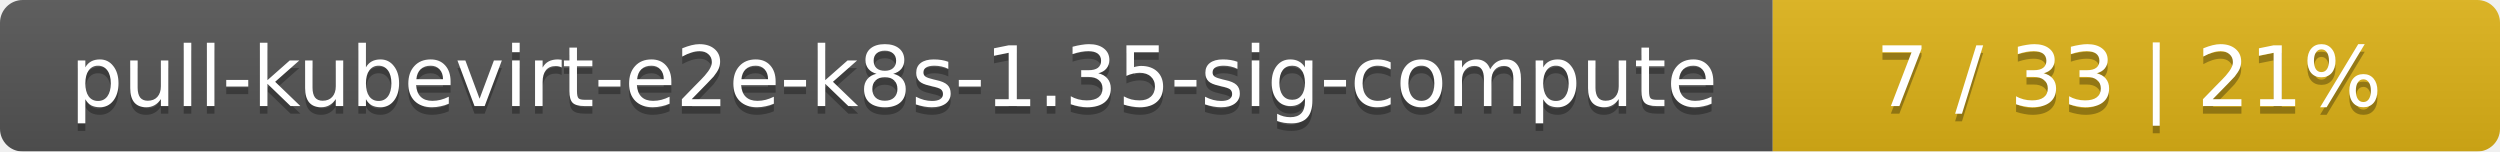
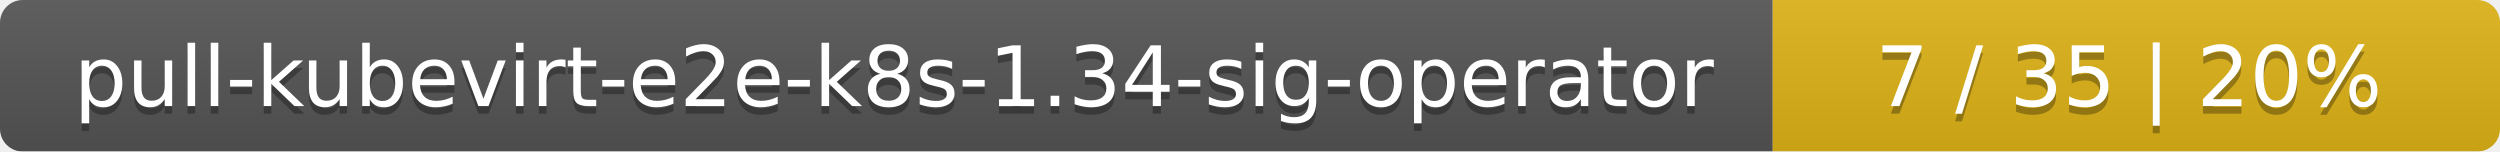
<svg xmlns="http://www.w3.org/2000/svg" width="330" height="20">
  <linearGradient id="smooth" x2="0" y2="100%">
    <stop offset="0" stop-color="#bbb" stop-opacity=".1" />
    <stop offset="1" stop-opacity=".1" />
  </linearGradient>
  <mask id="round">
    <rect width="330" height="20" rx="3" fill="#fff" />
  </mask>
  <g mask="url(#round)">
    <rect width="234" height="20" fill="#555" />
    <rect x="234" width="96" height="20" fill="#dfb317" />
    <rect width="330" height="20" fill="url(#smooth)" />
  </g>
  <g fill="#fff" text-anchor="middle" font-family="DejaVu Sans,Verdana,Geneva,sans-serif" font-size="11">
-     <text x="118" y="15" fill="#010101" fill-opacity=".3">pull-kubevirt-e2e-k8s-1.35-sig-compute</text>
-     <text x="118" y="14">pull-kubevirt-e2e-k8s-1.35-sig-compute</text>
-     <text x="281" y="15" fill="#010101" fill-opacity=".3">7 / 33    |    21%</text>
-     <text x="281" y="14">7 / 33    |    21%</text>
+     <text x="118" y="15" fill="#010101" fill-opacity=".3">pull-kubevirt-e2e-k8s-1.34-sig-operator</text>
+     <text x="118" y="14">pull-kubevirt-e2e-k8s-1.34-sig-operator</text>
+     <text x="281" y="15" fill="#010101" fill-opacity=".3">7 / 35    |    20%</text>
+     <text x="281" y="14">7 / 35    |    20%</text>
  </g>
</svg>
